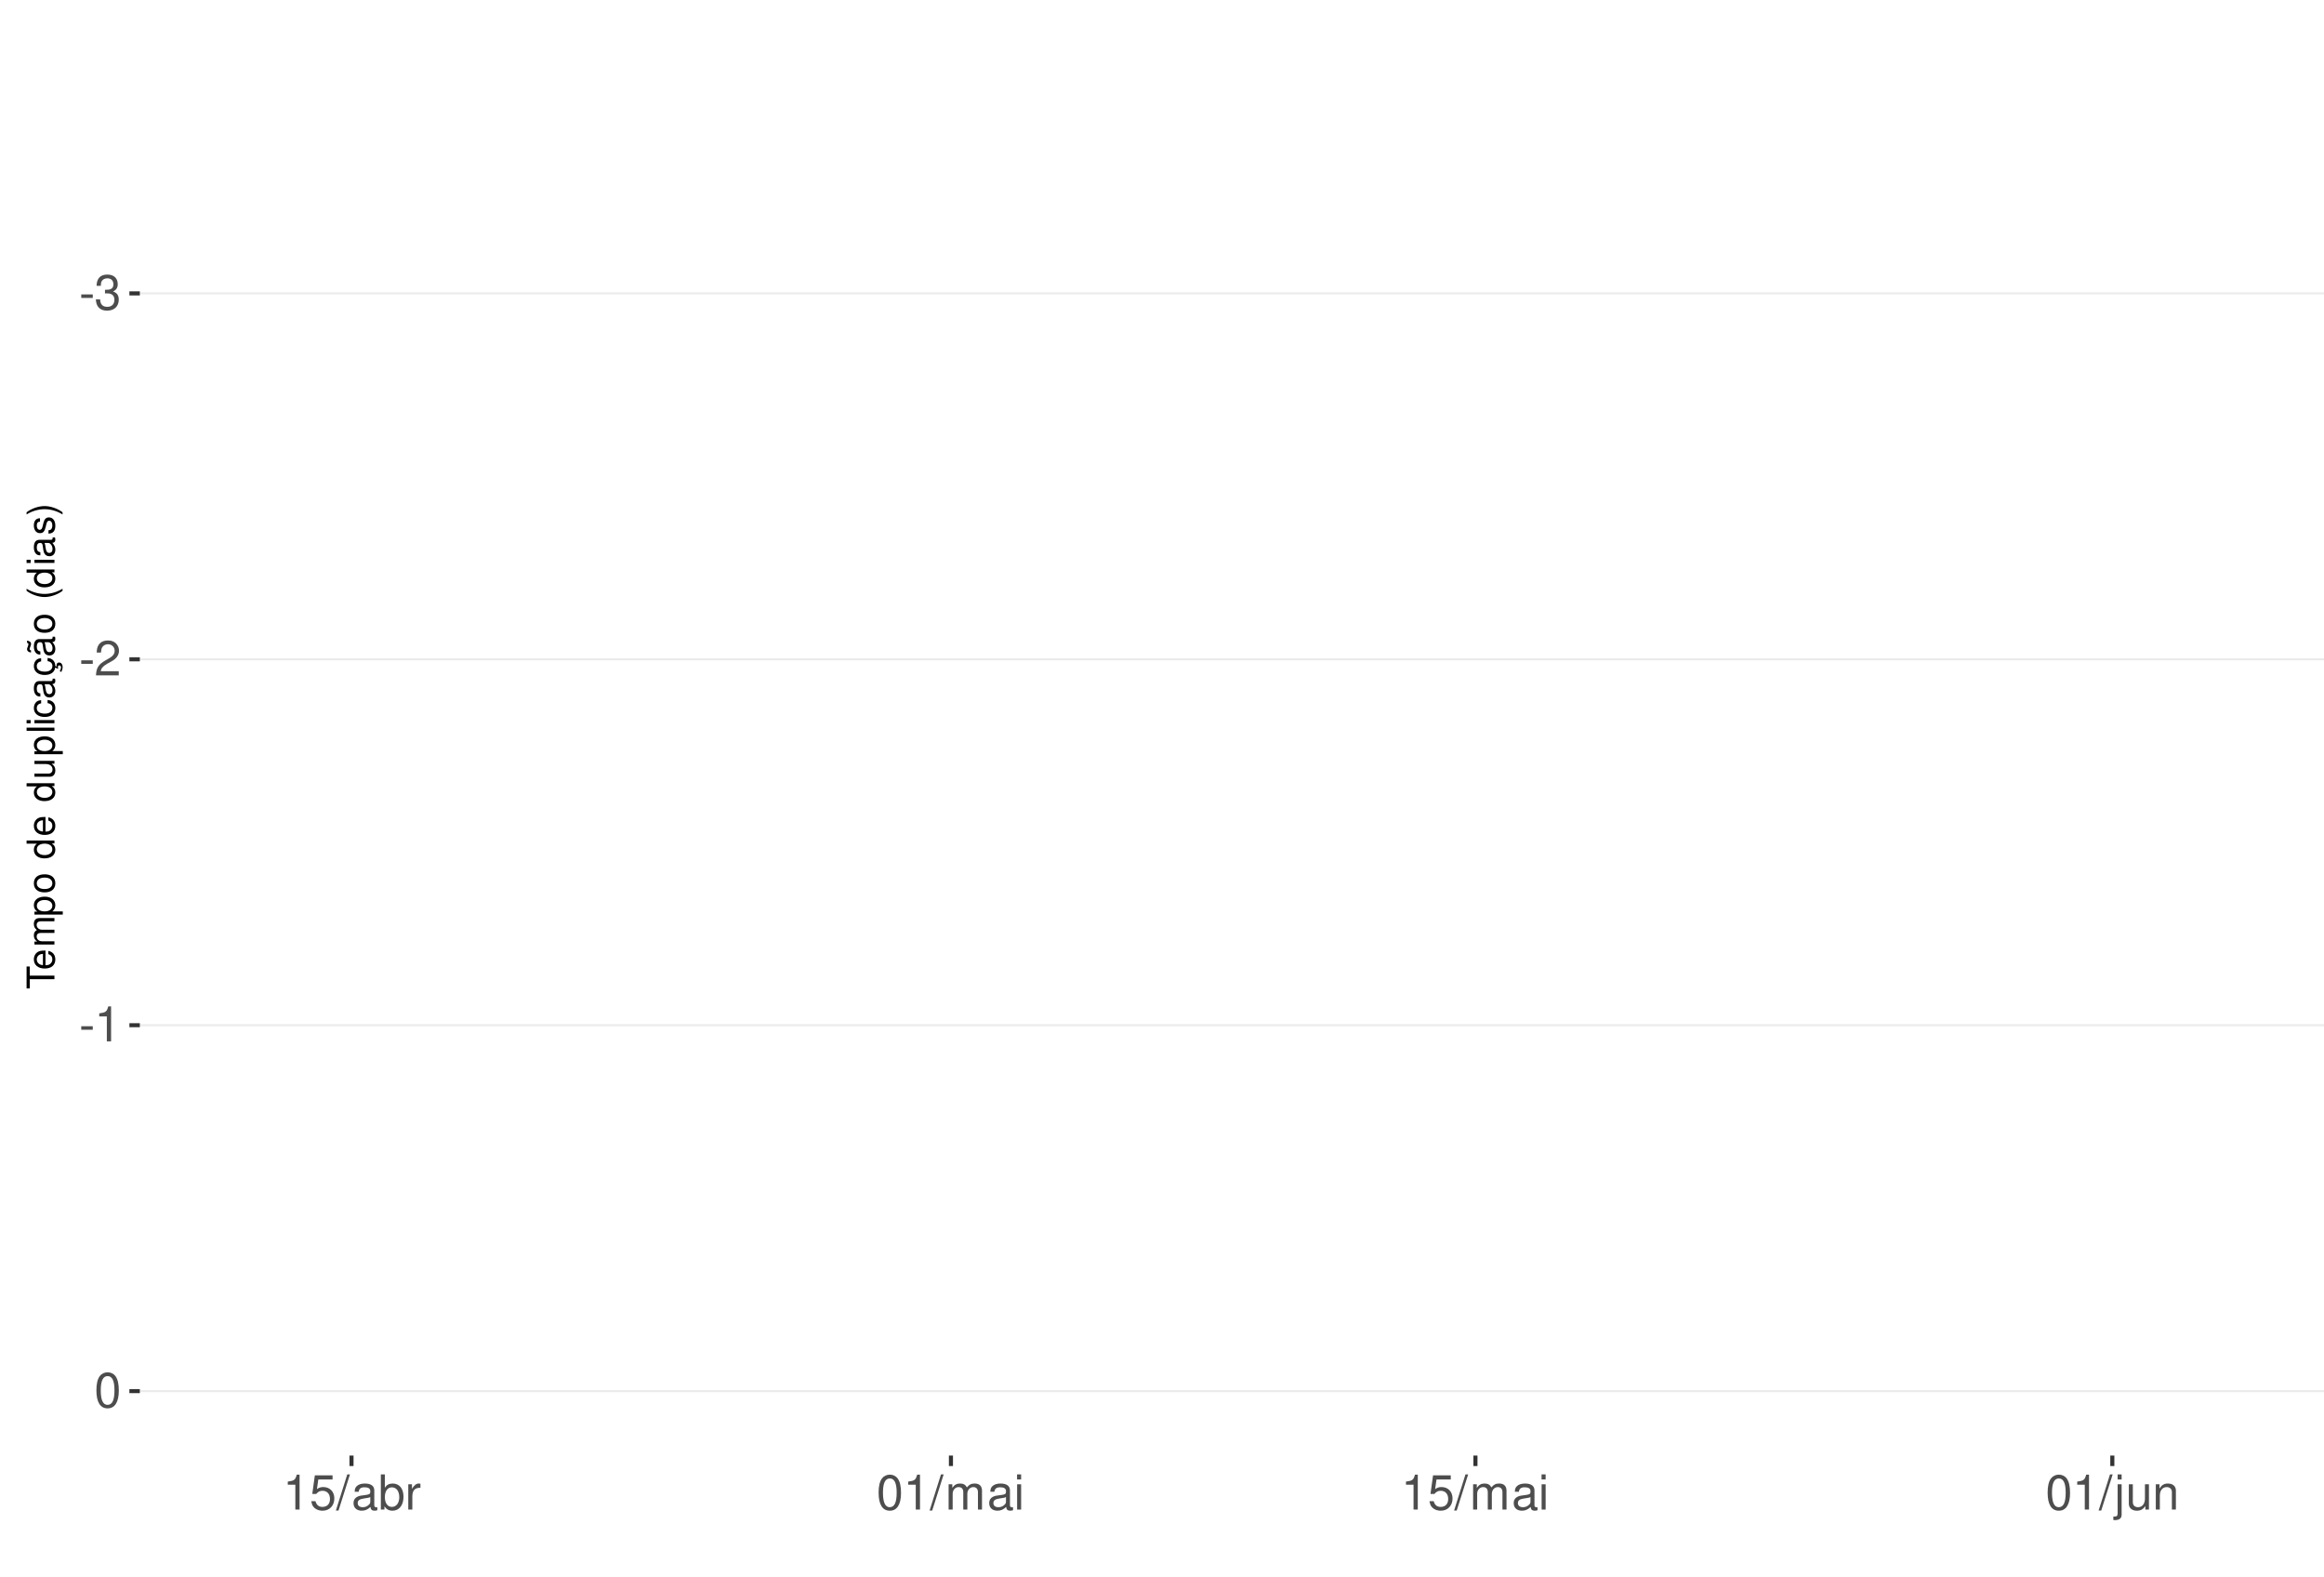
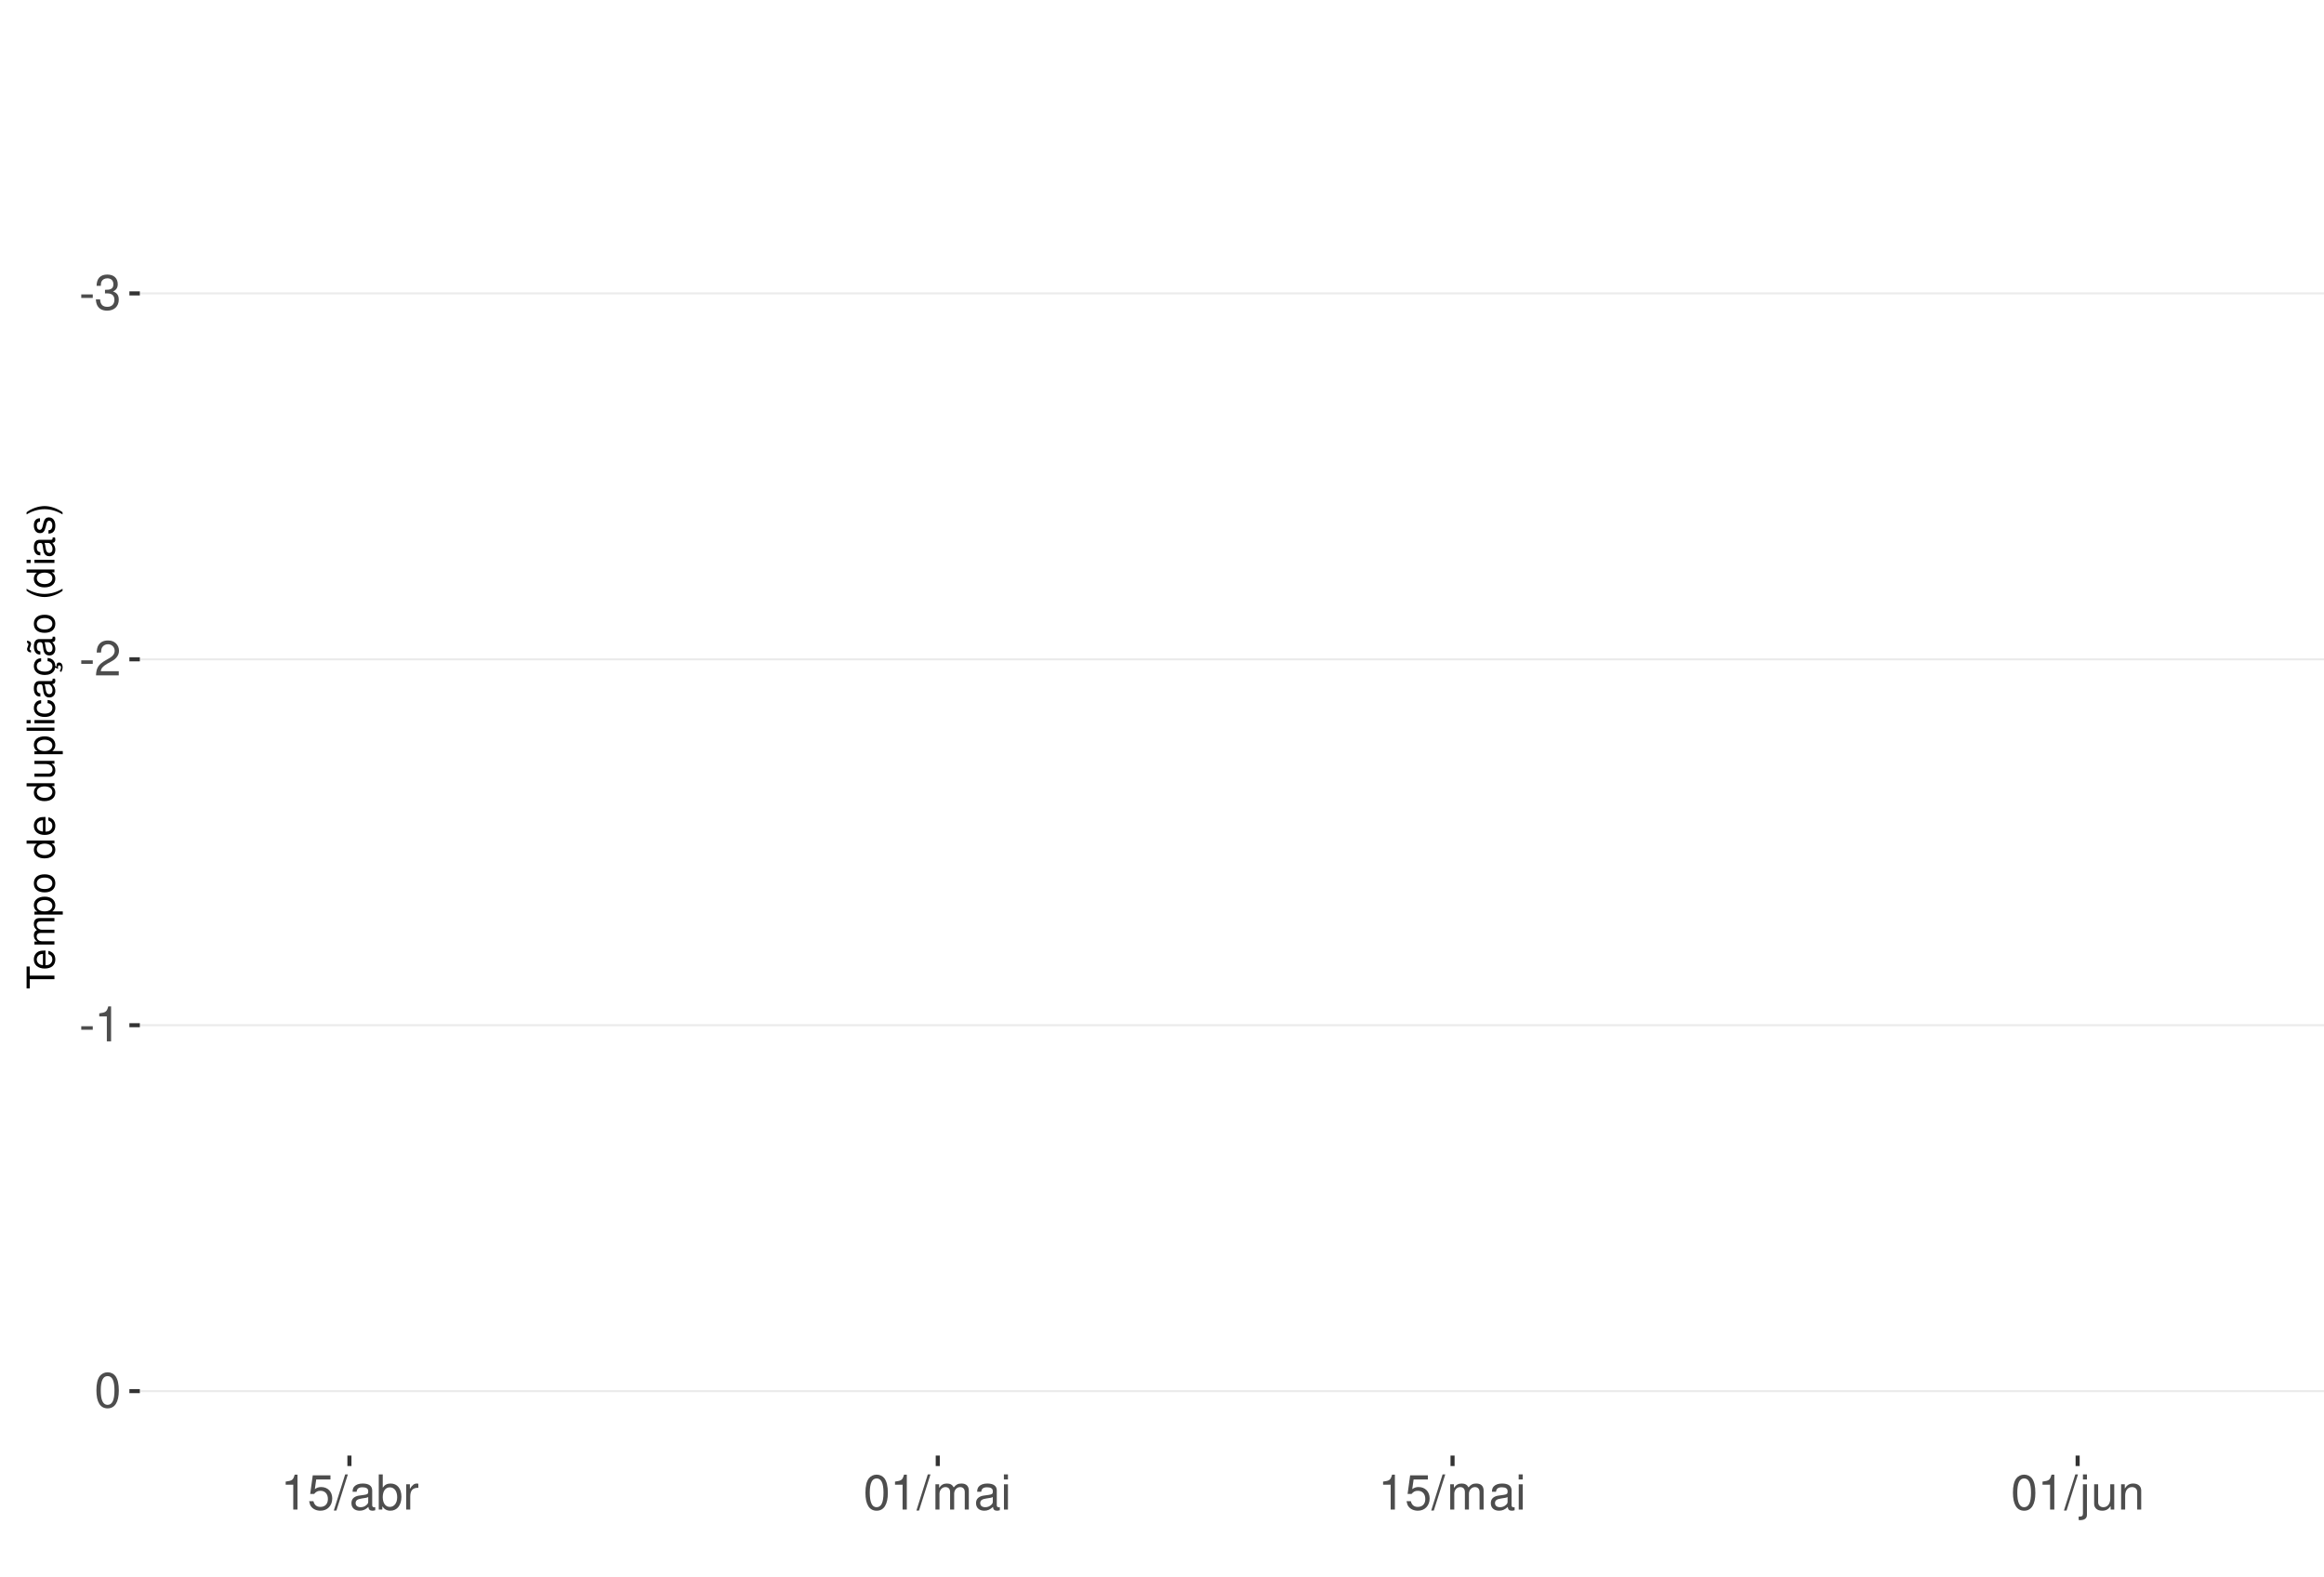
<svg xmlns="http://www.w3.org/2000/svg" xmlns:xlink="http://www.w3.org/1999/xlink" width="609pt" height="413pt" viewBox="0 0 609 413" version="1.1">
  <defs>
    <g>
      <symbol overflow="visible" id="glyph0-0">
        <path style="stroke:none;" d="" />
      </symbol>
      <symbol overflow="visible" id="glyph0-1">
        <path style="stroke:none;" d="M 3.594 -3.953 L 0.578 -3.953 L 0.578 -3.031 L 3.594 -3.031 Z M 3.594 -3.953 " />
      </symbol>
      <symbol overflow="visible" id="glyph0-2">
        <path style="stroke:none;" d="M 2.797 -4.219 L 3.406 -4.219 C 4.625 -4.219 5.266 -3.641 5.266 -2.547 C 5.266 -1.391 4.562 -0.703 3.422 -0.703 C 2.188 -0.703 1.594 -1.312 1.516 -2.656 L 0.406 -2.656 C 0.453 -1.922 0.578 -1.438 0.797 -1.031 C 1.266 -0.156 2.141 0.297 3.359 0.297 C 5.219 0.297 6.406 -0.828 6.406 -2.562 C 6.406 -3.719 5.969 -4.359 4.891 -4.734 C 5.719 -5.078 6.141 -5.703 6.141 -6.625 C 6.141 -8.203 5.109 -9.156 3.406 -9.156 C 1.594 -9.156 0.625 -8.141 0.594 -6.203 L 1.703 -6.203 C 1.719 -6.766 1.766 -7.078 1.906 -7.359 C 2.172 -7.875 2.719 -8.172 3.422 -8.172 C 4.406 -8.172 5 -7.578 5 -6.594 C 5 -5.953 4.766 -5.562 4.281 -5.344 C 3.969 -5.219 3.562 -5.156 2.797 -5.156 Z M 2.797 -4.219 " />
      </symbol>
      <symbol overflow="visible" id="glyph0-3">
        <path style="stroke:none;" d="M 6.406 -1.094 L 1.688 -1.094 C 1.797 -1.859 2.203 -2.344 3.297 -3.016 L 4.562 -3.719 C 5.828 -4.422 6.469 -5.359 6.469 -6.484 C 6.469 -7.234 6.156 -7.953 5.625 -8.438 C 5.094 -8.922 4.438 -9.156 3.594 -9.156 C 2.453 -9.156 1.609 -8.75 1.109 -7.953 C 0.797 -7.484 0.656 -6.906 0.625 -5.984 L 1.75 -5.984 C 1.781 -6.609 1.859 -6.969 2.016 -7.281 C 2.297 -7.828 2.891 -8.172 3.562 -8.172 C 4.562 -8.172 5.328 -7.438 5.328 -6.453 C 5.328 -5.719 4.906 -5.094 4.109 -4.625 L 2.953 -3.953 C 1.078 -2.875 0.531 -2.016 0.438 -0.016 L 6.406 -0.016 Z M 6.406 -1.094 " />
      </symbol>
      <symbol overflow="visible" id="glyph0-4">
        <path style="stroke:none;" d="M 3.281 -6.516 L 3.281 0 L 4.391 0 L 4.391 -9.156 L 3.656 -9.156 C 3.266 -7.75 3.016 -7.562 1.297 -7.328 L 1.297 -6.516 Z M 3.281 -6.516 " />
      </symbol>
      <symbol overflow="visible" id="glyph0-5">
        <path style="stroke:none;" d="M 3.484 -9.156 C 2.641 -9.156 1.891 -8.766 1.422 -8.156 C 0.828 -7.344 0.547 -6.125 0.547 -4.422 C 0.547 -1.344 1.562 0.297 3.484 0.297 C 5.375 0.297 6.422 -1.344 6.422 -4.359 C 6.422 -6.125 6.141 -7.312 5.547 -8.156 C 5.078 -8.781 4.328 -9.156 3.484 -9.156 Z M 3.484 -8.156 C 4.688 -8.156 5.281 -6.938 5.281 -4.453 C 5.281 -1.844 4.703 -0.625 3.453 -0.625 C 2.281 -0.625 1.688 -1.891 1.688 -4.422 C 1.688 -6.938 2.281 -8.156 3.484 -8.156 Z M 3.484 -8.156 " />
      </symbol>
      <symbol overflow="visible" id="glyph0-6">
        <path style="stroke:none;" d="M 6.031 -8.969 L 1.391 -8.969 L 0.719 -4.094 L 1.75 -4.094 C 2.266 -4.703 2.703 -4.922 3.406 -4.922 C 4.609 -4.922 5.359 -4.094 5.359 -2.766 C 5.359 -1.484 4.609 -0.703 3.391 -0.703 C 2.422 -0.703 1.828 -1.188 1.562 -2.203 L 0.438 -2.203 C 0.594 -1.469 0.719 -1.109 0.984 -0.781 C 1.5 -0.094 2.406 0.297 3.422 0.297 C 5.234 0.297 6.5 -1.031 6.5 -2.922 C 6.5 -4.703 5.312 -5.906 3.594 -5.906 C 2.969 -5.906 2.453 -5.75 1.938 -5.359 L 2.297 -7.875 L 6.031 -7.875 Z M 6.031 -8.969 " />
      </symbol>
      <symbol overflow="visible" id="glyph0-7">
        <path style="stroke:none;" d="M 2.891 -9.219 L -0.094 0.25 L 0.594 0.25 L 3.594 -9.219 Z M 2.891 -9.219 " />
      </symbol>
      <symbol overflow="visible" id="glyph0-8">
        <path style="stroke:none;" d="M 6.766 -0.625 C 6.656 -0.594 6.609 -0.594 6.547 -0.594 C 6.172 -0.594 5.969 -0.781 5.969 -1.109 L 5.969 -5.016 C 5.969 -6.188 5.109 -6.828 3.484 -6.828 C 2.5 -6.828 1.734 -6.547 1.281 -6.047 C 0.969 -5.703 0.844 -5.328 0.828 -4.672 L 1.891 -4.672 C 1.969 -5.484 2.453 -5.844 3.438 -5.844 C 4.406 -5.844 4.922 -5.5 4.922 -4.859 L 4.922 -4.578 C 4.906 -4.125 4.688 -3.969 3.828 -3.844 C 2.328 -3.656 2.094 -3.609 1.703 -3.438 C 0.922 -3.109 0.531 -2.531 0.531 -1.672 C 0.531 -0.469 1.359 0.297 2.703 0.297 C 3.547 0.297 4.219 0 4.969 -0.688 C 5.031 0 5.359 0.297 6.047 0.297 C 6.281 0.297 6.422 0.266 6.766 0.172 Z M 4.922 -2.094 C 4.922 -1.734 4.828 -1.516 4.5 -1.234 C 4.078 -0.828 3.562 -0.625 2.938 -0.625 C 2.109 -0.625 1.625 -1.031 1.625 -1.703 C 1.625 -2.391 2.094 -2.75 3.234 -2.906 C 4.359 -3.062 4.562 -3.109 4.922 -3.281 Z M 4.922 -2.094 " />
      </symbol>
      <symbol overflow="visible" id="glyph0-9">
        <path style="stroke:none;" d="M 0.688 -9.219 L 0.688 0 L 1.625 0 L 1.625 -0.844 C 2.141 -0.078 2.812 0.297 3.734 0.297 C 5.484 0.297 6.625 -1.141 6.625 -3.344 C 6.625 -5.5 5.547 -6.828 3.781 -6.828 C 2.875 -6.828 2.234 -6.484 1.734 -5.734 L 1.734 -9.219 Z M 3.578 -5.828 C 4.766 -5.828 5.516 -4.812 5.516 -3.234 C 5.516 -1.719 4.734 -0.703 3.578 -0.703 C 2.453 -0.703 1.734 -1.703 1.734 -3.266 C 1.734 -4.828 2.453 -5.828 3.578 -5.828 Z M 3.578 -5.828 " />
      </symbol>
      <symbol overflow="visible" id="glyph0-10">
        <path style="stroke:none;" d="M 0.875 -6.625 L 0.875 0 L 1.938 0 L 1.938 -3.438 C 1.953 -5.031 2.609 -5.75 4.062 -5.703 L 4.062 -6.781 C 3.891 -6.812 3.781 -6.828 3.656 -6.828 C 2.969 -6.828 2.453 -6.422 1.844 -5.422 L 1.844 -6.625 Z M 0.875 -6.625 " />
      </symbol>
      <symbol overflow="visible" id="glyph0-11">
        <path style="stroke:none;" d="M 0.891 -6.625 L 0.891 0 L 1.953 0 L 1.953 -4.156 C 1.953 -5.125 2.641 -5.891 3.5 -5.891 C 4.297 -5.891 4.734 -5.422 4.734 -4.562 L 4.734 0 L 5.797 0 L 5.797 -4.156 C 5.797 -5.125 6.5 -5.891 7.359 -5.891 C 8.125 -5.891 8.578 -5.406 8.578 -4.562 L 8.578 0 L 9.641 0 L 9.641 -4.969 C 9.641 -6.156 8.953 -6.828 7.719 -6.828 C 6.828 -6.828 6.297 -6.562 5.688 -5.812 C 5.297 -6.516 4.766 -6.828 3.891 -6.828 C 3.016 -6.828 2.422 -6.5 1.859 -5.688 L 1.859 -6.625 Z M 0.891 -6.625 " />
      </symbol>
      <symbol overflow="visible" id="glyph0-12">
        <path style="stroke:none;" d="M 1.891 -6.625 L 0.844 -6.625 L 0.844 0 L 1.891 0 Z M 1.891 -9.219 L 0.828 -9.219 L 0.828 -7.891 L 1.891 -7.891 Z M 1.891 -9.219 " />
      </symbol>
      <symbol overflow="visible" id="glyph0-13">
        <path style="stroke:none;" d="M 0.891 -6.625 L 0.891 0.969 C 0.891 1.625 0.688 1.828 0.031 1.828 C -0.047 1.828 -0.094 1.828 -0.234 1.828 L -0.234 2.719 C -0.094 2.75 -0.031 2.766 0.125 2.766 C 1.312 2.766 1.938 2.297 1.938 1.375 L 1.938 -6.625 Z M 1.938 -9.219 L 0.891 -9.219 L 0.891 -7.891 L 1.938 -7.891 Z M 1.938 -9.219 " />
      </symbol>
      <symbol overflow="visible" id="glyph0-14">
        <path style="stroke:none;" d="M 6.094 0 L 6.094 -6.625 L 5.047 -6.625 L 5.047 -2.875 C 5.047 -1.516 4.344 -0.625 3.234 -0.625 C 2.406 -0.625 1.875 -1.141 1.875 -1.938 L 1.875 -6.625 L 0.828 -6.625 L 0.828 -1.516 C 0.828 -0.422 1.641 0.297 2.938 0.297 C 3.906 0.297 4.531 -0.047 5.156 -0.922 L 5.156 0 Z M 6.094 0 " />
      </symbol>
      <symbol overflow="visible" id="glyph0-15">
        <path style="stroke:none;" d="M 0.891 -6.625 L 0.891 0 L 1.953 0 L 1.953 -3.656 C 1.953 -5.016 2.656 -5.891 3.75 -5.891 C 4.578 -5.891 5.109 -5.391 5.109 -4.594 L 5.109 0 L 6.156 0 L 6.156 -5.016 C 6.156 -6.109 5.344 -6.828 4.062 -6.828 C 3.078 -6.828 2.438 -6.438 1.859 -5.516 L 1.859 -6.625 Z M 0.891 -6.625 " />
      </symbol>
      <symbol overflow="visible" id="glyph1-0">
        <path style="stroke:none;" d="" />
      </symbol>
      <symbol overflow="visible" id="glyph1-1">
        <path style="stroke:none;" d="M -6.469 -3.547 L -6.469 -5.938 L -7.297 -5.938 L -7.297 -0.203 L -6.469 -0.203 L -6.469 -2.609 L 0 -2.609 L 0 -3.547 Z M -6.469 -3.547 " />
      </symbol>
      <symbol overflow="visible" id="glyph1-2">
        <path style="stroke:none;" d="M -2.344 -5.125 C -3.141 -5.125 -3.625 -5.062 -4.016 -4.922 C -4.875 -4.578 -5.391 -3.781 -5.391 -2.797 C -5.391 -1.344 -4.281 -0.406 -2.547 -0.406 C -0.812 -0.406 0.234 -1.297 0.234 -2.781 C 0.234 -3.984 -0.453 -4.812 -1.594 -5.016 L -1.594 -4.188 C -0.906 -3.953 -0.547 -3.484 -0.547 -2.812 C -0.547 -2.281 -0.781 -1.828 -1.219 -1.547 C -1.516 -1.344 -1.812 -1.281 -2.344 -1.266 Z M -3.016 -1.297 C -3.984 -1.359 -4.625 -1.953 -4.625 -2.797 C -4.625 -3.641 -3.953 -4.234 -3.016 -4.234 Z M -3.016 -1.297 " />
      </symbol>
      <symbol overflow="visible" id="glyph1-3">
        <path style="stroke:none;" d="M -5.234 -0.703 L 0 -0.703 L 0 -1.547 L -3.297 -1.547 C -4.047 -1.547 -4.656 -2.094 -4.656 -2.766 C -4.656 -3.391 -4.281 -3.734 -3.609 -3.734 L 0 -3.734 L 0 -4.578 L -3.297 -4.578 C -4.047 -4.578 -4.656 -5.125 -4.656 -5.812 C -4.656 -6.422 -4.266 -6.781 -3.609 -6.781 L 0 -6.781 L 0 -7.625 L -3.938 -7.625 C -4.875 -7.625 -5.391 -7.078 -5.391 -6.094 C -5.391 -5.406 -5.188 -4.984 -4.594 -4.484 C -5.156 -4.188 -5.391 -3.766 -5.391 -3.078 C -5.391 -2.375 -5.125 -1.906 -4.5 -1.469 L -5.234 -1.469 Z M -5.234 -0.703 " />
      </symbol>
      <symbol overflow="visible" id="glyph1-4">
        <path style="stroke:none;" d="M 2.188 -0.547 L 2.188 -1.375 L -0.547 -1.375 C -0.016 -1.812 0.234 -2.312 0.234 -2.984 C 0.234 -4.344 -0.859 -5.234 -2.531 -5.234 C -4.297 -5.234 -5.391 -4.375 -5.391 -2.984 C -5.391 -2.266 -5.062 -1.703 -4.453 -1.312 L -5.234 -1.312 L -5.234 -0.547 Z M -4.609 -2.844 C -4.609 -3.766 -3.797 -4.359 -2.547 -4.359 C -1.359 -4.359 -0.547 -3.75 -0.547 -2.844 C -0.547 -1.953 -1.344 -1.375 -2.578 -1.375 C -3.812 -1.375 -4.609 -1.953 -4.609 -2.844 Z M -4.609 -2.844 " />
      </symbol>
      <symbol overflow="visible" id="glyph1-5">
        <path style="stroke:none;" d="M -5.391 -2.719 C -5.391 -1.234 -4.344 -0.359 -2.578 -0.359 C -0.812 -0.359 0.234 -1.234 0.234 -2.734 C 0.234 -4.203 -0.812 -5.094 -2.547 -5.094 C -4.359 -5.094 -5.391 -4.234 -5.391 -2.719 Z M -4.625 -2.734 C -4.625 -3.672 -3.844 -4.234 -2.547 -4.234 C -1.312 -4.234 -0.547 -3.656 -0.547 -2.734 C -0.547 -1.797 -1.312 -1.234 -2.578 -1.234 C -3.844 -1.234 -4.625 -1.797 -4.625 -2.734 Z M -4.625 -2.734 " />
      </symbol>
      <symbol overflow="visible" id="glyph1-6">
        <path style="stroke:none;" d="" />
      </symbol>
      <symbol overflow="visible" id="glyph1-7">
        <path style="stroke:none;" d="M -7.297 -4.953 L -7.297 -4.125 L -4.578 -4.125 C -5.109 -3.766 -5.391 -3.203 -5.391 -2.516 C -5.391 -1.156 -4.297 -0.266 -2.625 -0.266 C -0.859 -0.266 0.234 -1.125 0.234 -2.547 C 0.234 -3.266 -0.047 -3.766 -0.688 -4.203 L 0 -4.203 L 0 -4.953 Z M -4.609 -2.656 C -4.609 -3.547 -3.812 -4.125 -2.562 -4.125 C -1.344 -4.125 -0.547 -3.547 -0.547 -2.656 C -0.547 -1.734 -1.359 -1.125 -2.578 -1.125 C -3.797 -1.125 -4.609 -1.734 -4.609 -2.656 Z M -4.609 -2.656 " />
      </symbol>
      <symbol overflow="visible" id="glyph1-8">
        <path style="stroke:none;" d="M 0 -4.812 L -5.234 -4.812 L -5.234 -3.984 L -2.266 -3.984 C -1.203 -3.984 -0.5 -3.438 -0.5 -2.562 C -0.5 -1.906 -0.906 -1.484 -1.531 -1.484 L -5.234 -1.484 L -5.234 -0.656 L -1.203 -0.656 C -0.328 -0.656 0.234 -1.297 0.234 -2.312 C 0.234 -3.094 -0.047 -3.578 -0.734 -4.062 L 0 -4.062 Z M 0 -4.812 " />
      </symbol>
      <symbol overflow="visible" id="glyph1-9">
        <path style="stroke:none;" d="M -7.297 -1.516 L -7.297 -0.688 L 0 -0.688 L 0 -1.516 Z M -7.297 -1.516 " />
      </symbol>
      <symbol overflow="visible" id="glyph1-10">
        <path style="stroke:none;" d="M -5.234 -1.5 L -5.234 -0.672 L 0 -0.672 L 0 -1.5 Z M -7.297 -1.5 L -7.297 -0.656 L -6.234 -0.656 L -6.234 -1.5 Z M -7.297 -1.5 " />
      </symbol>
      <symbol overflow="visible" id="glyph1-11">
        <path style="stroke:none;" d="M -3.484 -4.703 C -3.984 -4.672 -4.312 -4.562 -4.609 -4.359 C -5.094 -4 -5.391 -3.375 -5.391 -2.641 C -5.391 -1.219 -4.266 -0.312 -2.531 -0.312 C -0.844 -0.312 0.234 -1.203 0.234 -2.625 C 0.234 -3.875 -0.516 -4.672 -1.797 -4.766 L -1.797 -3.938 C -0.953 -3.797 -0.547 -3.359 -0.547 -2.656 C -0.547 -1.734 -1.297 -1.188 -2.531 -1.188 C -3.844 -1.188 -4.625 -1.719 -4.625 -2.625 C -4.625 -3.328 -4.203 -3.766 -3.484 -3.875 Z M -3.484 -4.703 " />
      </symbol>
      <symbol overflow="visible" id="glyph1-12">
        <path style="stroke:none;" d="M -0.484 -5.344 C -0.469 -5.266 -0.469 -5.219 -0.469 -5.172 C -0.469 -4.875 -0.625 -4.719 -0.875 -4.719 L -3.953 -4.719 C -4.891 -4.719 -5.391 -4.047 -5.391 -2.75 C -5.391 -1.984 -5.172 -1.375 -4.781 -1.016 C -4.516 -0.766 -4.203 -0.672 -3.688 -0.656 L -3.688 -1.484 C -4.328 -1.562 -4.625 -1.938 -4.625 -2.719 C -4.625 -3.484 -4.344 -3.891 -3.844 -3.891 L -3.625 -3.891 C -3.266 -3.875 -3.125 -3.703 -3.047 -3.016 C -2.891 -1.844 -2.844 -1.656 -2.719 -1.344 C -2.453 -0.734 -2 -0.422 -1.312 -0.422 C -0.375 -0.422 0.234 -1.078 0.234 -2.141 C 0.234 -2.797 0 -3.328 -0.547 -3.922 C 0 -3.984 0.234 -4.234 0.234 -4.781 C 0.234 -4.953 0.203 -5.062 0.141 -5.344 Z M -1.656 -3.891 C -1.375 -3.891 -1.203 -3.812 -0.969 -3.562 C -0.656 -3.219 -0.5 -2.812 -0.5 -2.312 C -0.5 -1.672 -0.812 -1.297 -1.344 -1.297 C -1.891 -1.297 -2.172 -1.656 -2.297 -2.547 C -2.422 -3.438 -2.453 -3.609 -2.594 -3.891 Z M -1.656 -3.891 " />
      </symbol>
      <symbol overflow="visible" id="glyph1-13">
        <path style="stroke:none;" d="M 0.234 -2.641 C 0.234 -3.875 -0.547 -4.703 -1.797 -4.766 L -1.797 -3.938 C -0.953 -3.797 -0.531 -3.359 -0.531 -2.656 C -0.531 -1.734 -1.281 -1.188 -2.516 -1.188 C -3.844 -1.188 -4.625 -1.719 -4.625 -2.625 C -4.625 -3.328 -4.203 -3.766 -3.484 -3.875 L -3.484 -4.703 C -3.984 -4.672 -4.312 -4.562 -4.609 -4.359 C -5.094 -4 -5.391 -3.375 -5.391 -2.641 C -5.391 -1.219 -4.266 -0.312 -2.531 -0.312 C -1.469 -0.312 -0.625 -0.672 -0.156 -1.312 C 0.047 -1.594 0.125 -1.812 0.203 -2.25 L 0.922 -1.938 L 0.984 -2.062 C 0.938 -2.188 0.906 -2.25 0.906 -2.375 C 0.906 -2.656 1.047 -2.828 1.281 -2.828 C 1.547 -2.828 1.734 -2.594 1.734 -2.297 C 1.734 -2.031 1.672 -1.844 1.438 -1.406 L 1.406 -1.312 L 1.812 -1.094 C 2.078 -1.75 2.141 -1.953 2.141 -2.344 C 2.141 -3.109 1.781 -3.578 1.203 -3.578 C 0.781 -3.578 0.547 -3.297 0.547 -2.797 C 0.547 -2.703 0.547 -2.641 0.562 -2.516 Z M 0.234 -2.641 " />
      </symbol>
      <symbol overflow="visible" id="glyph1-14">
        <path style="stroke:none;" d="M -0.484 -5.344 C -0.469 -5.266 -0.469 -5.219 -0.469 -5.172 C -0.469 -4.875 -0.625 -4.719 -0.875 -4.719 L -3.953 -4.719 C -4.891 -4.719 -5.391 -4.047 -5.391 -2.75 C -5.391 -1.984 -5.172 -1.375 -4.781 -1.016 C -4.516 -0.766 -4.203 -0.672 -3.688 -0.656 L -3.688 -1.484 C -4.328 -1.562 -4.625 -1.938 -4.625 -2.719 C -4.625 -3.484 -4.344 -3.891 -3.844 -3.891 L -3.625 -3.891 C -3.266 -3.875 -3.125 -3.703 -3.047 -3.016 C -2.891 -1.844 -2.844 -1.656 -2.719 -1.344 C -2.453 -0.734 -2 -0.422 -1.312 -0.422 C -0.375 -0.422 0.234 -1.078 0.234 -2.141 C 0.234 -2.797 0 -3.328 -0.547 -3.922 C 0 -3.984 0.234 -4.234 0.234 -4.781 C 0.234 -4.953 0.203 -5.062 0.141 -5.344 Z M -1.656 -3.891 C -1.375 -3.891 -1.203 -3.812 -0.969 -3.562 C -0.656 -3.219 -0.5 -2.812 -0.5 -2.312 C -0.5 -1.672 -0.812 -1.297 -1.344 -1.297 C -1.891 -1.297 -2.172 -1.656 -2.297 -2.547 C -2.422 -3.438 -2.453 -3.609 -2.594 -3.891 Z M -7.172 -3.75 C -6.922 -3.672 -6.812 -3.547 -6.812 -3.375 C -6.812 -3.25 -6.875 -2.984 -6.984 -2.734 C -7.156 -2.312 -7.172 -2.25 -7.172 -2.047 C -7.172 -1.594 -6.797 -1.297 -6.141 -1.188 L -6.141 -1.766 C -6.375 -1.812 -6.5 -1.938 -6.5 -2.094 C -6.5 -2.203 -6.469 -2.344 -6.375 -2.578 C -6.156 -3.156 -6.125 -3.234 -6.125 -3.438 C -6.125 -3.922 -6.484 -4.219 -7.172 -4.312 Z M -7.172 -3.75 " />
      </symbol>
      <symbol overflow="visible" id="glyph1-15">
        <path style="stroke:none;" d="M -7.297 -2.359 C -5.984 -1.359 -4.156 -0.734 -2.594 -0.734 C -1.016 -0.734 0.812 -1.359 2.125 -2.359 L 2.125 -2.906 C 0.688 -2.031 -0.984 -1.547 -2.594 -1.547 C -4.188 -1.547 -5.875 -2.031 -7.297 -2.906 Z M -7.297 -2.359 " />
      </symbol>
      <symbol overflow="visible" id="glyph1-16">
        <path style="stroke:none;" d="M -3.781 -4.375 C -4.812 -4.375 -5.391 -3.688 -5.391 -2.484 C -5.391 -1.266 -4.766 -0.469 -3.797 -0.469 C -2.969 -0.469 -2.578 -0.891 -2.281 -2.125 L -2.094 -2.906 C -1.953 -3.484 -1.734 -3.719 -1.375 -3.719 C -0.875 -3.719 -0.547 -3.234 -0.547 -2.5 C -0.547 -2.047 -0.672 -1.672 -0.891 -1.453 C -1.047 -1.328 -1.188 -1.266 -1.562 -1.219 L -1.562 -0.344 C -0.344 -0.375 0.234 -1.062 0.234 -2.438 C 0.234 -3.75 -0.422 -4.594 -1.438 -4.594 C -2.203 -4.594 -2.641 -4.156 -2.891 -3.109 L -3.078 -2.312 C -3.234 -1.625 -3.453 -1.344 -3.828 -1.344 C -4.312 -1.344 -4.625 -1.766 -4.625 -2.453 C -4.625 -3.125 -4.328 -3.484 -3.781 -3.5 Z M -3.781 -4.375 " />
      </symbol>
      <symbol overflow="visible" id="glyph1-17">
        <path style="stroke:none;" d="M 2.125 -0.938 C 0.812 -1.938 -1.016 -2.562 -2.578 -2.562 C -4.156 -2.562 -5.984 -1.938 -7.297 -0.938 L -7.297 -0.375 C -5.859 -1.266 -4.188 -1.75 -2.578 -1.75 C -0.984 -1.75 0.703 -1.266 2.125 -0.375 Z M 2.125 -0.938 " />
      </symbol>
    </g>
    <clipPath id="clip1">
      <path d="M 36.645 9.961 L 609 9.961 L 609 381.328 L 36.645 381.328 Z M 36.645 9.961 " />
    </clipPath>
    <clipPath id="clip2">
      <path d="M 36.645 76 L 609 76 L 609 78 L 36.645 78 Z M 36.645 76 " />
    </clipPath>
    <clipPath id="clip3">
      <path d="M 36.645 172 L 609 172 L 609 173 L 36.645 173 Z M 36.645 172 " />
    </clipPath>
    <clipPath id="clip4">
      <path d="M 36.645 268 L 609 268 L 609 269 L 36.645 269 Z M 36.645 268 " />
    </clipPath>
    <clipPath id="clip5">
      <path d="M 36.645 364 L 609 364 L 609 365 L 36.645 365 Z M 36.645 364 " />
    </clipPath>
  </defs>
  <g id="surface271">
    <rect x="0" y="0" width="609" height="413" style="fill:rgb(100%,100%,100%);fill-opacity:1;stroke:none;" />
    <rect x="0" y="0" width="609" height="413" style="fill:rgb(100%,100%,100%);fill-opacity:1;stroke:none;" />
    <path style="fill:none;stroke-width:1.067;stroke-linecap:round;stroke-linejoin:round;stroke:rgb(100%,100%,100%);stroke-opacity:1;stroke-miterlimit:10;" d="M 0 413 L 609 413 L 609 0 L 0 0 Z M 0 413 " />
    <g clip-path="url(#clip1)" clip-rule="nonzero">
      <path style=" stroke:none;fill-rule:nonzero;fill:rgb(100%,100%,100%);fill-opacity:1;" d="M 36.645 381.328 L 609 381.328 L 609 9.961 L 36.645 9.961 Z M 36.645 381.328 " />
    </g>
    <g clip-path="url(#clip2)" clip-rule="nonzero">
      <path style="fill:none;stroke-width:0.533;stroke-linecap:butt;stroke-linejoin:round;stroke:rgb(92.157%,92.157%,92.157%);stroke-opacity:1;stroke-miterlimit:10;" d="M 36.645 76.863 L 609 76.863 " />
    </g>
    <g clip-path="url(#clip3)" clip-rule="nonzero">
      <path style="fill:none;stroke-width:0.533;stroke-linecap:butt;stroke-linejoin:round;stroke:rgb(92.157%,92.157%,92.157%);stroke-opacity:1;stroke-miterlimit:10;" d="M 36.645 172.727 L 609 172.727 " />
    </g>
    <g clip-path="url(#clip4)" clip-rule="nonzero">
      <path style="fill:none;stroke-width:0.533;stroke-linecap:butt;stroke-linejoin:round;stroke:rgb(92.157%,92.157%,92.157%);stroke-opacity:1;stroke-miterlimit:10;" d="M 36.645 268.586 L 609 268.586 " />
    </g>
    <g clip-path="url(#clip5)" clip-rule="nonzero">
      <path style="fill:none;stroke-width:0.533;stroke-linecap:butt;stroke-linejoin:round;stroke:rgb(92.157%,92.157%,92.157%);stroke-opacity:1;stroke-miterlimit:10;" d="M 36.645 364.449 L 609 364.449 " />
    </g>
    <g style="fill:rgb(30.196%,30.196%,30.196%);fill-opacity:1;">
      <use xlink:href="#glyph0-1" x="20.715" y="81.085" />
      <use xlink:href="#glyph0-2" x="24.715" y="81.085" />
    </g>
    <g style="fill:rgb(30.196%,30.196%,30.196%);fill-opacity:1;">
      <use xlink:href="#glyph0-1" x="20.715" y="176.948" />
      <use xlink:href="#glyph0-3" x="24.715" y="176.948" />
    </g>
    <g style="fill:rgb(30.196%,30.196%,30.196%);fill-opacity:1;">
      <use xlink:href="#glyph0-1" x="20.715" y="272.808" />
      <use xlink:href="#glyph0-4" x="24.715" y="272.808" />
    </g>
    <g style="fill:rgb(30.196%,30.196%,30.196%);fill-opacity:1;">
      <use xlink:href="#glyph0-5" x="24.715" y="368.671" />
    </g>
    <path style="fill:none;stroke-width:1.067;stroke-linecap:butt;stroke-linejoin:round;stroke:rgb(20%,20%,20%);stroke-opacity:1;stroke-miterlimit:10;" d="M 33.906 76.863 L 36.645 76.863 " />
    <path style="fill:none;stroke-width:1.067;stroke-linecap:butt;stroke-linejoin:round;stroke:rgb(20%,20%,20%);stroke-opacity:1;stroke-miterlimit:10;" d="M 33.906 172.727 L 36.645 172.727 " />
    <path style="fill:none;stroke-width:1.067;stroke-linecap:butt;stroke-linejoin:round;stroke:rgb(20%,20%,20%);stroke-opacity:1;stroke-miterlimit:10;" d="M 33.906 268.586 L 36.645 268.586 " />
    <path style="fill:none;stroke-width:1.067;stroke-linecap:butt;stroke-linejoin:round;stroke:rgb(20%,20%,20%);stroke-opacity:1;stroke-miterlimit:10;" d="M 33.906 364.449 L 36.645 364.449 " />
-     <path style="fill:none;stroke-width:1.067;stroke-linecap:butt;stroke-linejoin:round;stroke:rgb(20%,20%,20%);stroke-opacity:1;stroke-miterlimit:10;" d="M 92.113 384.07 L 92.113 381.328 " />
-     <path style="fill:none;stroke-width:1.067;stroke-linecap:butt;stroke-linejoin:round;stroke:rgb(20%,20%,20%);stroke-opacity:1;stroke-miterlimit:10;" d="M 249.191 384.07 L 249.191 381.328 " />
-     <path style="fill:none;stroke-width:1.067;stroke-linecap:butt;stroke-linejoin:round;stroke:rgb(20%,20%,20%);stroke-opacity:1;stroke-miterlimit:10;" d="M 386.637 384.07 L 386.637 381.328 " />
-     <path style="fill:none;stroke-width:1.067;stroke-linecap:butt;stroke-linejoin:round;stroke:rgb(20%,20%,20%);stroke-opacity:1;stroke-miterlimit:10;" d="M 553.531 384.07 L 553.531 381.328 " />
-     <g style="fill:rgb(30.196%,30.196%,30.196%);fill-opacity:1;">
-       <use xlink:href="#glyph0-4" x="74.113" y="395.483" />
-       <use xlink:href="#glyph0-6" x="81.113" y="395.483" />
-       <use xlink:href="#glyph0-7" x="88.113" y="395.483" />
-       <use xlink:href="#glyph0-8" x="92.113" y="395.483" />
-       <use xlink:href="#glyph0-9" x="99.113" y="395.483" />
-       <use xlink:href="#glyph0-10" x="106.113" y="395.483" />
-     </g>
-     <g style="fill:rgb(30.196%,30.196%,30.196%);fill-opacity:1;">
-       <use xlink:href="#glyph0-5" x="229.691" y="395.483" />
-       <use xlink:href="#glyph0-4" x="236.691" y="395.483" />
-       <use xlink:href="#glyph0-7" x="243.691" y="395.483" />
-       <use xlink:href="#glyph0-11" x="247.691" y="395.483" />
-       <use xlink:href="#glyph0-8" x="258.691" y="395.483" />
-       <use xlink:href="#glyph0-12" x="265.691" y="395.483" />
-     </g>
-     <g style="fill:rgb(30.196%,30.196%,30.196%);fill-opacity:1;">
-       <use xlink:href="#glyph0-4" x="367.137" y="395.483" />
-       <use xlink:href="#glyph0-6" x="374.137" y="395.483" />
-       <use xlink:href="#glyph0-7" x="381.137" y="395.483" />
-       <use xlink:href="#glyph0-11" x="385.137" y="395.483" />
-       <use xlink:href="#glyph0-8" x="396.137" y="395.483" />
-       <use xlink:href="#glyph0-12" x="403.137" y="395.483" />
-     </g>
-     <g style="fill:rgb(30.196%,30.196%,30.196%);fill-opacity:1;">
-       <use xlink:href="#glyph0-5" x="536.031" y="395.483" />
-       <use xlink:href="#glyph0-4" x="543.031" y="395.483" />
-       <use xlink:href="#glyph0-7" x="550.031" y="395.483" />
-       <use xlink:href="#glyph0-13" x="554.031" y="395.483" />
-       <use xlink:href="#glyph0-14" x="557.031" y="395.483" />
-       <use xlink:href="#glyph0-15" x="564.031" y="395.483" />
+     <path style="fill:none;stroke-width:1.067;stroke-linecap:butt;stroke-linejoin:round;stroke:rgb(20%,20%,20%);stroke-opacity:1;stroke-miterlimit:10;" d="M 91.566 384.07 L 91.566 381.328 " />
+     <path style="fill:none;stroke-width:1.067;stroke-linecap:butt;stroke-linejoin:round;stroke:rgb(20%,20%,20%);stroke-opacity:1;stroke-miterlimit:10;" d="M 245.738 384.07 L 245.738 381.328 " />
+     <path style="fill:none;stroke-width:1.067;stroke-linecap:butt;stroke-linejoin:round;stroke:rgb(20%,20%,20%);stroke-opacity:1;stroke-miterlimit:10;" d="M 380.637 384.07 L 380.637 381.328 " />
+     <path style="fill:none;stroke-width:1.067;stroke-linecap:butt;stroke-linejoin:round;stroke:rgb(20%,20%,20%);stroke-opacity:1;stroke-miterlimit:10;" d="M 544.441 384.07 L 544.441 381.328 " />
+     <g style="fill:rgb(30.196%,30.196%,30.196%);fill-opacity:1;">
+       <use xlink:href="#glyph0-4" x="73.566" y="395.483" />
+       <use xlink:href="#glyph0-6" x="80.566" y="395.483" />
+       <use xlink:href="#glyph0-7" x="87.566" y="395.483" />
+       <use xlink:href="#glyph0-8" x="91.566" y="395.483" />
+       <use xlink:href="#glyph0-9" x="98.566" y="395.483" />
+       <use xlink:href="#glyph0-10" x="105.566" y="395.483" />
+     </g>
+     <g style="fill:rgb(30.196%,30.196%,30.196%);fill-opacity:1;">
+       <use xlink:href="#glyph0-5" x="226.238" y="395.483" />
+       <use xlink:href="#glyph0-4" x="233.238" y="395.483" />
+       <use xlink:href="#glyph0-7" x="240.238" y="395.483" />
+       <use xlink:href="#glyph0-11" x="244.238" y="395.483" />
+       <use xlink:href="#glyph0-8" x="255.238" y="395.483" />
+       <use xlink:href="#glyph0-12" x="262.238" y="395.483" />
+     </g>
+     <g style="fill:rgb(30.196%,30.196%,30.196%);fill-opacity:1;">
+       <use xlink:href="#glyph0-4" x="361.137" y="395.483" />
+       <use xlink:href="#glyph0-6" x="368.137" y="395.483" />
+       <use xlink:href="#glyph0-7" x="375.137" y="395.483" />
+       <use xlink:href="#glyph0-11" x="379.137" y="395.483" />
+       <use xlink:href="#glyph0-8" x="390.137" y="395.483" />
+       <use xlink:href="#glyph0-12" x="397.137" y="395.483" />
+     </g>
+     <g style="fill:rgb(30.196%,30.196%,30.196%);fill-opacity:1;">
+       <use xlink:href="#glyph0-5" x="526.941" y="395.483" />
+       <use xlink:href="#glyph0-4" x="533.941" y="395.483" />
+       <use xlink:href="#glyph0-7" x="540.941" y="395.483" />
+       <use xlink:href="#glyph0-13" x="544.941" y="395.483" />
+       <use xlink:href="#glyph0-14" x="547.941" y="395.483" />
+       <use xlink:href="#glyph0-15" x="554.941" y="395.483" />
    </g>
    <g style="fill:rgb(0%,0%,0%);fill-opacity:1;">
      <use xlink:href="#glyph1-1" x="14.263" y="259.145" />
      <use xlink:href="#glyph1-2" x="14.263" y="254.145" />
      <use xlink:href="#glyph1-3" x="14.263" y="248.145" />
      <use xlink:href="#glyph1-4" x="14.263" y="240.145" />
      <use xlink:href="#glyph1-5" x="14.263" y="234.145" />
      <use xlink:href="#glyph1-6" x="14.263" y="228.145" />
      <use xlink:href="#glyph1-7" x="14.263" y="225.145" />
      <use xlink:href="#glyph1-2" x="14.263" y="219.145" />
      <use xlink:href="#glyph1-6" x="14.263" y="213.145" />
      <use xlink:href="#glyph1-7" x="14.263" y="210.145" />
      <use xlink:href="#glyph1-8" x="14.263" y="204.145" />
      <use xlink:href="#glyph1-4" x="14.263" y="198.145" />
      <use xlink:href="#glyph1-9" x="14.263" y="192.145" />
      <use xlink:href="#glyph1-10" x="14.263" y="190.145" />
      <use xlink:href="#glyph1-11" x="14.263" y="188.145" />
      <use xlink:href="#glyph1-12" x="14.263" y="183.145" />
      <use xlink:href="#glyph1-13" x="14.263" y="177.145" />
      <use xlink:href="#glyph1-14" x="14.263" y="172.145" />
      <use xlink:href="#glyph1-5" x="14.263" y="166.145" />
      <use xlink:href="#glyph1-6" x="14.263" y="160.145" />
      <use xlink:href="#glyph1-15" x="14.263" y="157.145" />
      <use xlink:href="#glyph1-7" x="14.263" y="154.145" />
      <use xlink:href="#glyph1-10" x="14.263" y="148.145" />
      <use xlink:href="#glyph1-12" x="14.263" y="146.145" />
      <use xlink:href="#glyph1-16" x="14.263" y="140.145" />
      <use xlink:href="#glyph1-17" x="14.263" y="135.145" />
    </g>
  </g>
</svg>
